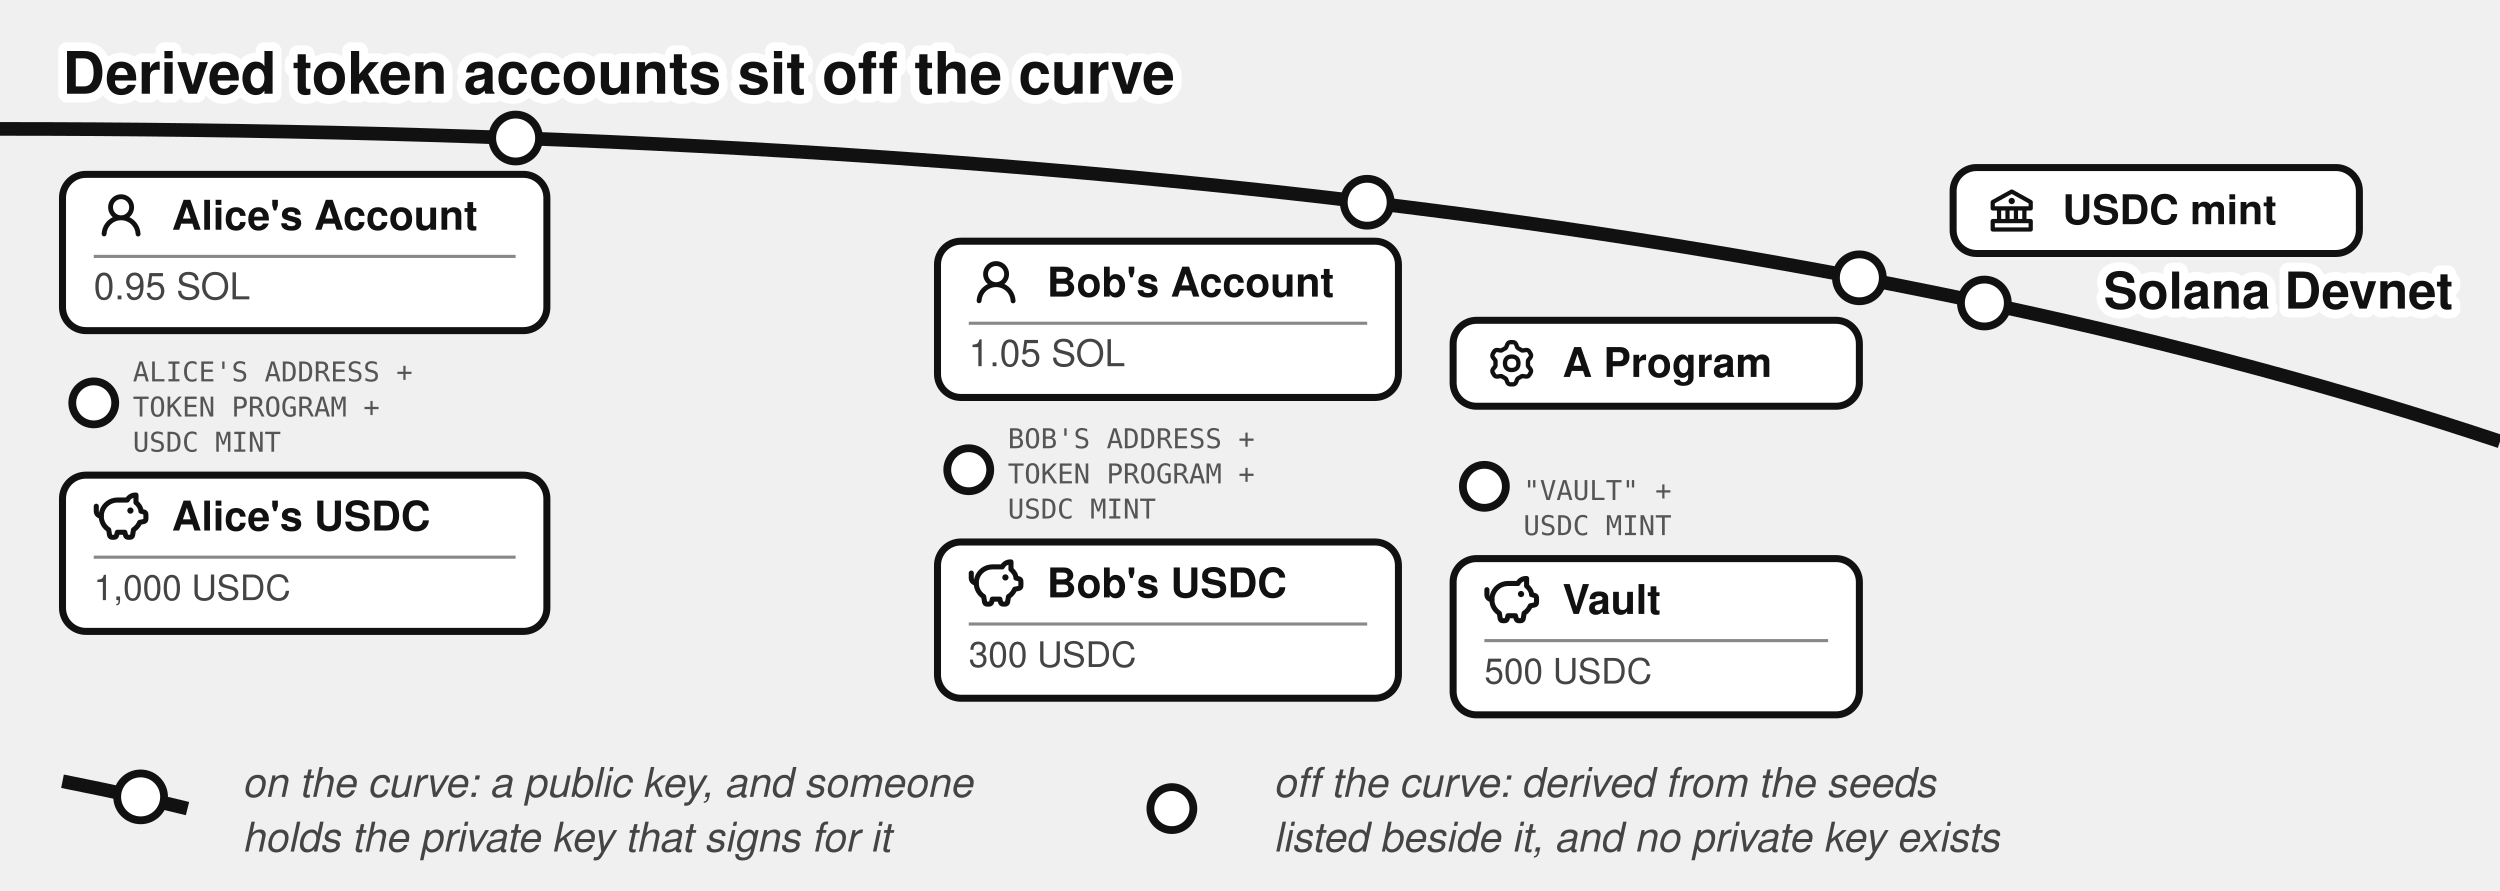
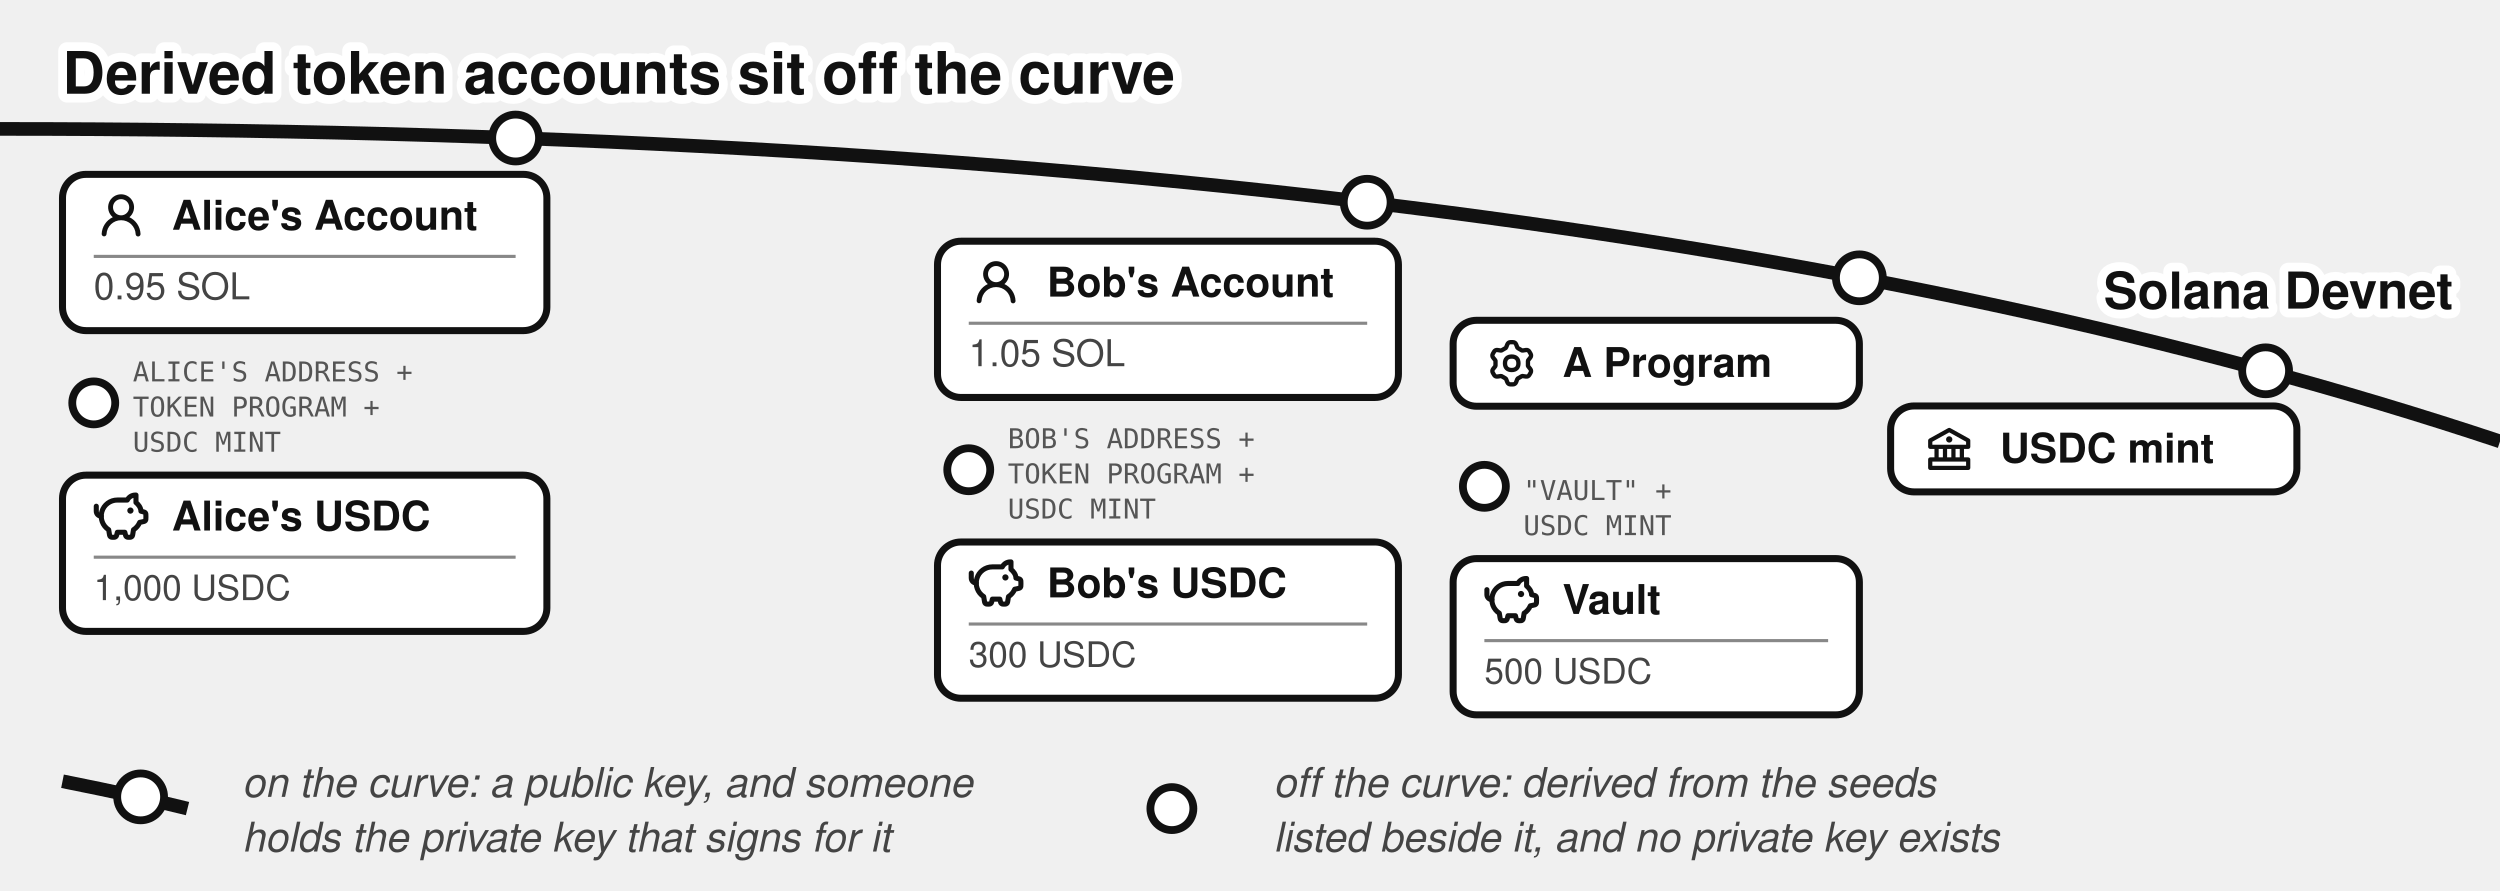
<svg xmlns="http://www.w3.org/2000/svg" viewBox="0 0 640 228" font-family="'Denim INK', Helvetica, Arial, sans-serif" fill="#111">
  <text stroke="#fff" stroke-width="4.5" paint-order="stroke" stroke-linejoin="round" x="16" y="24" font-size="15" font-weight="bold">Derived token accounts sit off the curve</text>
  <path d="M 0,33 Q 400,33 640,113" fill="none" stroke="#111" stroke-width="3.5" />
  <text stroke="#fff" stroke-width="4.5" paint-order="stroke" stroke-linejoin="round" x="628" y="79" font-size="13" font-weight="bold" text-anchor="end">Solana Devnet</text>
-   <circle cx="508" cy="77.573" r="6" fill="#fff" stroke="#111" stroke-width="2" />
-   <rect x="500" y="42.893" width="104" height="22" rx="6" fill="#fff" stroke="#111" stroke-width="1.8" />
-   <g transform="translate(508,46.8932)">
-     <g transform="translate(0.52,0.519) scale(0.54)" fill="#111">
-       <path d="m21.49 7.13l-9-5a.99.99 0 0 0-.97 0l-9.01 5C2.19 7.31 2 7.64 2 8v3c0 .55.45 1 1 1h2v4H3c-.55 0-1 .45-1 1v4c0 .55.45 1 1 1h18c.55 0 1-.45 1-1v-4c0-.55-.45-1-1-1h-2v-4h2c.55 0 1-.45 1-1V8a1 1 0 0 0-.51-.87M7 12h2v4H7zm6 0v4h-2v-4zm7 6v2H4v-2zm-3-2h-2v-4h2zm3-6H4V8.59l8-4.44l8 4.44z" />
-       <path d="M12 6a1.5 1.5 0 1 0 0 3a1.5 1.5 0 1 0 0-3" />
+   <circle cx="580" cy="94.926" r="6" fill="#fff" stroke="#111" stroke-width="2" />
+   <g transform="translate(-16,61.033)">
+     <rect x="500" y="42.893" width="104" height="22" rx="6" fill="#fff" stroke="#111" stroke-width="1.8" />
+     <g transform="translate(508,46.8932)">
+       <g transform="translate(0.52,0.519) scale(0.54)" fill="#111">
+         <path d="m21.49 7.13l-9-5a.99.99 0 0 0-.97 0l-9.01 5C2.19 7.31 2 7.64 2 8v3c0 .55.45 1 1 1h2v4H3c-.55 0-1 .45-1 1v4c0 .55.45 1 1 1h18c.55 0 1-.45 1-1v-4c0-.55-.45-1-1-1h-2v-4h2c.55 0 1-.45 1-1V8a1 1 0 0 0-.51-.87M7 12h2v4H7zm6 0v4h-2v-4zm7 6v2H4v-2zm-3-2h-2v-4h2zm3-6H4V8.59l8-4.44l8 4.44z" />
+         <path d="M12 6a1.5 1.5 0 1 0 0 3a1.5 1.5 0 1 0 0-3" />
+       </g>
    </g>
+     <text x="528" y="57.39" font-size="10.5" font-weight="bold">USDC mint</text>
  </g>
-   <text x="528" y="57.39" font-size="10.5" font-weight="bold">USDC mint</text>
  <circle cx="132" cy="35.335" r="6" fill="#fff" stroke="#111" stroke-width="2" />
  <g>
    <rect x="16" y="44.638" width="124" height="40" rx="6" fill="#fff" stroke="#111" stroke-width="1.8" />
    <g transform="translate(24,48.1382)">
      <g transform="translate(0.36,0.767) scale(0.8301)" fill="#111">
        <path d="M10.561 8.073a6 6 0 0 1 3.432 5.142a.75.75 0 1 1-1.498.07a4.5 4.5 0 0 0-8.99 0a.75.75 0 0 1-1.498-.07a6 6 0 0 1 3.431-5.142a3.999 3.999 0 1 1 5.123 0M10.5 5a2.5 2.5 0 1 0-5 0a2.5 2.5 0 0 0 5 0" />
      </g>
    </g>
    <text x="44" y="58.813" font-size="10.5" font-weight="bold">Alice's Account</text>
    <line x1="24" y1="65.638" x2="132" y2="65.638" stroke="#888" stroke-width="0.8" />
    <text x="24" y="76.638" font-size="9.5" fill="#444">0.95 SOL</text>
  </g>
  <circle cx="24" cy="103.138" r="5.5" fill="#fff" stroke="#111" stroke-width="2" />
  <text x="34" y="97.638" font-size="7" font-family="'DejaVu Sans Mono', monospace" fill="#555">ALICE'S ADDRESS +</text>
  <text x="34" y="106.638" font-size="7" font-family="'DejaVu Sans Mono', monospace" fill="#555">TOKEN PROGRAM +</text>
  <text x="34" y="115.638" font-size="7" font-family="'DejaVu Sans Mono', monospace" fill="#555">USDC MINT</text>
  <g>
    <rect x="16" y="121.638" width="124" height="40" rx="6" fill="#fff" stroke="#111" stroke-width="1.8" />
    <g transform="translate(24,125.138)">
      <g transform="translate(-0.624,-0.624) scale(0.6353)" fill="none" stroke="#111" stroke-linecap="round" stroke-linejoin="round" stroke-width="2.047">
        <path d="M14.5 5.5h-4A6.5 6.5 0 0 0 7 17.478l.288 1.738c.07.423.105.635.202.798a1 1 0 0 0 .49.416c.178.07.392.07.822.07c.397 0 .596 0 .764-.062a1 1 0 0 0 .479-.374c.1-.148.15-.34.246-.727l.209-.837h3l.21.837c.096.386.144.58.245.727a1 1 0 0 0 .479.374c.168.062.367.062.764.062c.43 0 .644 0 .821-.07a1 1 0 0 0 .49-.416c.098-.163.133-.375.203-.798L17 17.478a6.5 6.5 0 0 0 2.502-2.978l.89-.178c.77-.154 1.155-.231 1.381-.508c.227-.276.227-.669.227-1.453v-.3c0-.75 0-1.124-.212-1.396c-.212-.27-.575-.362-1.303-.544L20 10c0-1.5-1.167-2.833-2-3.5v-3h-.264c-1.37 0-2.623.774-3.236 2" />
        <path d="M15.875 9.75h-.125m.25 0a.25.25 0 1 1-.5 0a.25.25 0 0 1 .5 0M2 8v2a2 2 0 0 0 2 2" />
      </g>
    </g>
    <text x="44" y="135.813" font-size="10.5" font-weight="bold">Alice's USDC</text>
    <line x1="24" y1="142.638" x2="132" y2="142.638" stroke="#888" stroke-width="0.8" />
    <text x="24" y="153.638" font-size="9" fill="#444">1,000 USDC</text>
  </g>
  <circle cx="350" cy="51.774" r="6" fill="#fff" stroke="#111" stroke-width="2" />
  <g>
    <rect x="240" y="61.751" width="118" height="40" rx="6" fill="#fff" stroke="#111" stroke-width="1.8" />
    <g transform="translate(248,65.251)">
      <g transform="translate(0.36,0.767) scale(0.8301)" fill="#111">
        <path d="M10.561 8.073a6 6 0 0 1 3.432 5.142a.75.75 0 1 1-1.498.07a4.5 4.5 0 0 0-8.99 0a.75.75 0 0 1-1.498-.07a6 6 0 0 1 3.431-5.142a3.999 3.999 0 1 1 5.123 0M10.5 5a2.5 2.5 0 1 0-5 0a2.5 2.5 0 0 0 5 0" />
      </g>
    </g>
    <text x="268" y="75.926" font-size="10.5" font-weight="bold">Bob's Account</text>
    <line x1="248" y1="82.751" x2="350" y2="82.751" stroke="#888" stroke-width="0.8" />
    <text x="248" y="93.751" font-size="9.5" fill="#444">1.05 SOL</text>
  </g>
  <circle cx="248" cy="120.251" r="5.5" fill="#fff" stroke="#111" stroke-width="2" />
  <text x="258" y="114.751" font-size="7" font-family="'DejaVu Sans Mono', monospace" fill="#555">BOB'S ADDRESS +</text>
  <text x="258" y="123.751" font-size="7" font-family="'DejaVu Sans Mono', monospace" fill="#555">TOKEN PROGRAM +</text>
  <text x="258" y="132.751" font-size="7" font-family="'DejaVu Sans Mono', monospace" fill="#555">USDC MINT</text>
  <g>
    <rect x="240" y="138.751" width="118" height="40" rx="6" fill="#fff" stroke="#111" stroke-width="1.8" />
    <g transform="translate(248,142.251)">
      <g transform="translate(-0.624,-0.624) scale(0.6353)" fill="none" stroke="#111" stroke-linecap="round" stroke-linejoin="round" stroke-width="2.047">
        <path d="M14.5 5.5h-4A6.5 6.5 0 0 0 7 17.478l.288 1.738c.07.423.105.635.202.798a1 1 0 0 0 .49.416c.178.07.392.07.822.07c.397 0 .596 0 .764-.062a1 1 0 0 0 .479-.374c.1-.148.15-.34.246-.727l.209-.837h3l.21.837c.096.386.144.58.245.727a1 1 0 0 0 .479.374c.168.062.367.062.764.062c.43 0 .644 0 .821-.07a1 1 0 0 0 .49-.416c.098-.163.133-.375.203-.798L17 17.478a6.5 6.5 0 0 0 2.502-2.978l.89-.178c.77-.154 1.155-.231 1.381-.508c.227-.276.227-.669.227-1.453v-.3c0-.75 0-1.124-.212-1.396c-.212-.27-.575-.362-1.303-.544L20 10c0-1.5-1.167-2.833-2-3.5v-3h-.264c-1.37 0-2.623.774-3.236 2" />
        <path d="M15.875 9.75h-.125m.25 0a.25.25 0 1 1-.5 0a.25.25 0 0 1 .5 0M2 8v2a2 2 0 0 0 2 2" />
      </g>
    </g>
    <text x="268" y="152.926" font-size="10.5" font-weight="bold">Bob's USDC</text>
    <line x1="248" y1="159.751" x2="350" y2="159.751" stroke="#888" stroke-width="0.8" />
    <text x="248" y="170.751" font-size="9" fill="#444">300 USDC</text>
  </g>
  <circle cx="476" cy="71.12" r="6" fill="#fff" stroke="#111" stroke-width="2" />
  <rect x="372" y="82" width="104" height="22" rx="6" fill="#fff" stroke="#111" stroke-width="1.8" />
  <g transform="translate(380,86)">
    <g transform="translate(0.951,0.952) scale(0.864)" fill="none" stroke="#111" stroke-linecap="round" stroke-linejoin="round" stroke-width="1.28">
      <path d="M11.808 7.727c0 .05.017.1.048.14l.667.84a.96.96 0 0 1 .082 1.08l-.392.676a.96.96 0 0 1-.975.47l-1.063-.16a.23.23 0 0 0-.145.027l-1.26.727a.23.23 0 0 0-.096.112l-.392 1a.96.96 0 0 1-.893.611h-.782a.96.96 0 0 1-.893-.61l-.392-1a.23.23 0 0 0-.096-.113L3.967 10.8a.23.23 0 0 0-.145-.028l-1.063.162a.96.96 0 0 1-.976-.47l-.39-.677a.96.96 0 0 1 .08-1.08l.67-.84a.22.22 0 0 0 .05-.14V6.273c0-.05-.018-.1-.05-.14l-.67-.84a.96.96 0 0 1-.08-1.08l.39-.676a.96.96 0 0 1 .976-.47l1.06.16a.23.23 0 0 0 .145-.027l1.262-.73a.23.23 0 0 0 .096-.113l.394-.996A.96.96 0 0 1 6.61.75h.784a.96.96 0 0 1 .893.61l.392.997q.028.075.096.116l1.26.727a.23.23 0 0 0 .145.028l1.062-.162a.96.96 0 0 1 .976.47l.391.677a.96.96 0 0 1-.081 1.08l-.67.84a.22.22 0 0 0-.049.14v1.454Z" />
      <path d="M7 8.996c1.277 0 1.996-.719 1.996-1.996S8.277 5.004 7 5.004S5.004 5.723 5.004 7S5.723 8.996 7 8.996" />
    </g>
  </g>
  <text x="400" y="96.5" font-size="10.5" font-weight="bold">A Program</text>
  <circle cx="380" cy="124.5" r="5.5" fill="#fff" stroke="#111" stroke-width="2" />
  <text x="390" y="128" font-size="7" font-family="'DejaVu Sans Mono', monospace" fill="#555">"VAULT" +</text>
  <text x="390" y="137" font-size="7" font-family="'DejaVu Sans Mono', monospace" fill="#555">USDC MINT</text>
  <g>
    <rect x="372" y="143" width="104" height="40" rx="6" fill="#fff" stroke="#111" stroke-width="1.8" />
    <g transform="translate(380,146.5)">
      <g transform="translate(-0.624,-0.624) scale(0.6353)" fill="none" stroke="#111" stroke-linecap="round" stroke-linejoin="round" stroke-width="2.047">
        <path d="M14.5 5.5h-4A6.5 6.5 0 0 0 7 17.478l.288 1.738c.07.423.105.635.202.798a1 1 0 0 0 .49.416c.178.07.392.07.822.07c.397 0 .596 0 .764-.062a1 1 0 0 0 .479-.374c.1-.148.15-.34.246-.727l.209-.837h3l.21.837c.096.386.144.58.245.727a1 1 0 0 0 .479.374c.168.062.367.062.764.062c.43 0 .644 0 .821-.07a1 1 0 0 0 .49-.416c.098-.163.133-.375.203-.798L17 17.478a6.5 6.5 0 0 0 2.502-2.978l.89-.178c.77-.154 1.155-.231 1.381-.508c.227-.276.227-.669.227-1.453v-.3c0-.75 0-1.124-.212-1.396c-.212-.27-.575-.362-1.303-.544L20 10c0-1.5-1.167-2.833-2-3.5v-3h-.264c-1.37 0-2.623.774-3.236 2" />
        <path d="M15.875 9.75h-.125m.25 0a.25.25 0 1 1-.5 0a.25.25 0 0 1 .5 0M2 8v2a2 2 0 0 0 2 2" />
      </g>
    </g>
    <text x="400" y="157.175" font-size="10.5" font-weight="bold">Vault</text>
    <line x1="380" y1="164" x2="468" y2="164" stroke="#888" stroke-width="0.8" />
    <text x="380" y="175" font-size="9" fill="#444">500 USDC</text>
  </g>
  <path d="M 16,200 Q 36,204 48,207" fill="none" stroke="#111" stroke-width="3.5" />
  <circle cx="36" cy="204" r="6" fill="#fff" stroke="#111" stroke-width="2" />
  <text x="62" y="204" font-size="10.5" fill="#444" font-style="italic">on the curve: a public key, and someone</text>
  <text x="62" y="218" font-size="10.5" fill="#444" font-style="italic">holds the private key that signs for it</text>
  <circle cx="300" cy="207" r="5.5" fill="#fff" stroke="#111" stroke-width="2" />
  <text x="326" y="204" font-size="10.5" fill="#444" font-style="italic">off the curve: derived from the seeds</text>
  <text x="326" y="218" font-size="10.5" fill="#444" font-style="italic">listed beside it, and no private key exists</text>
</svg>
